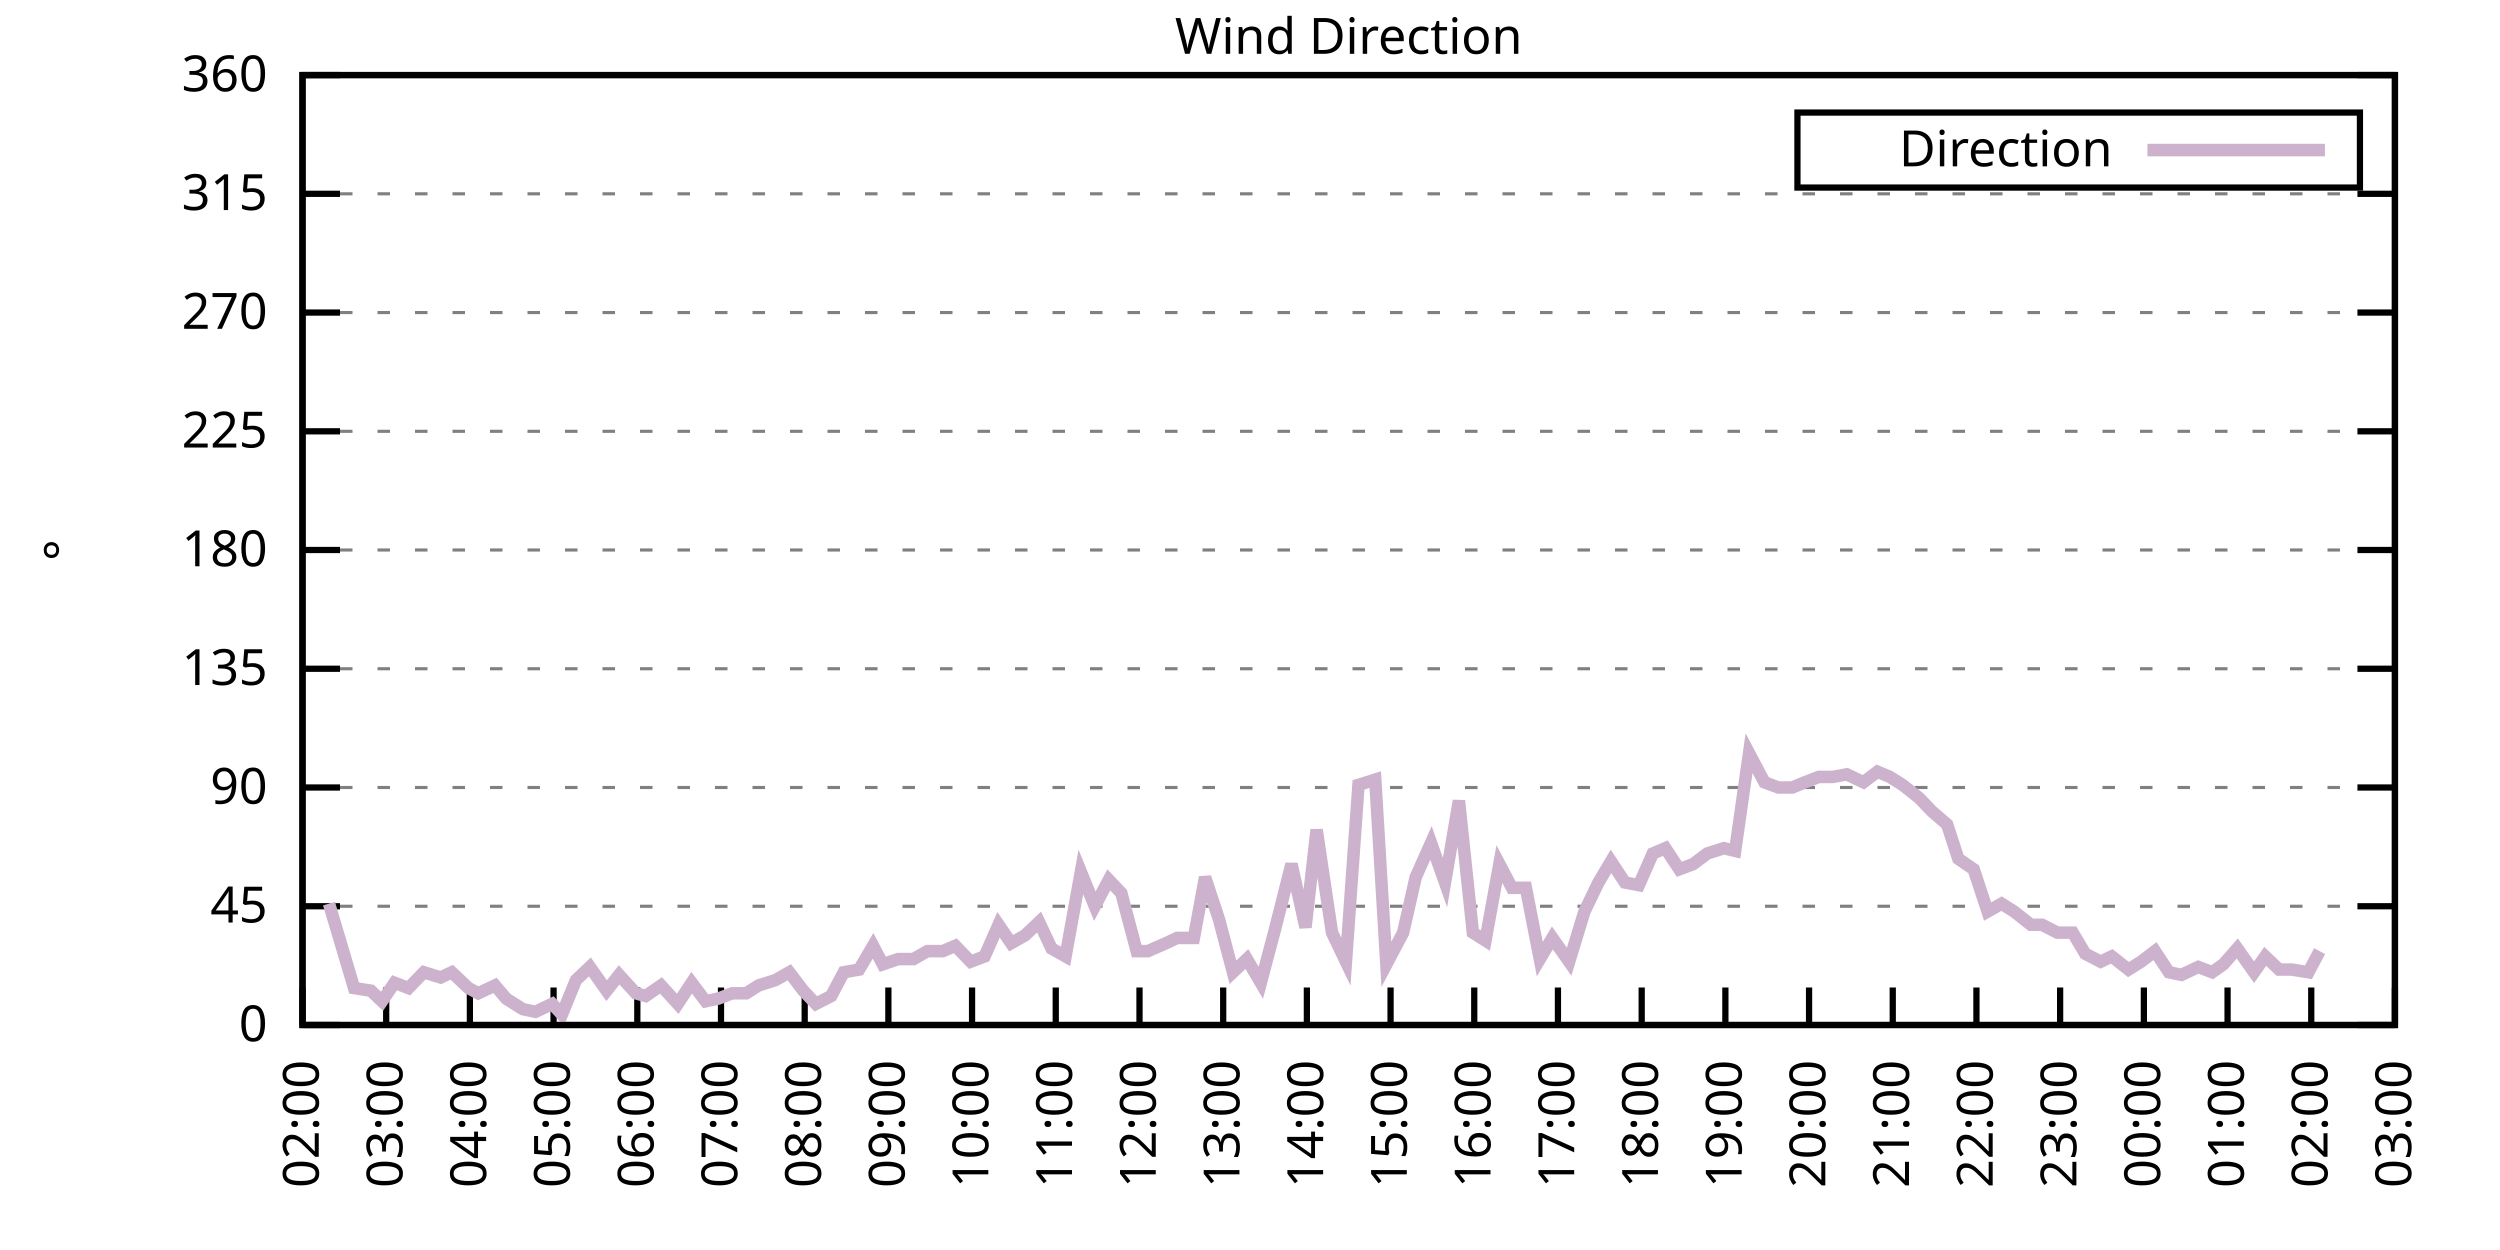
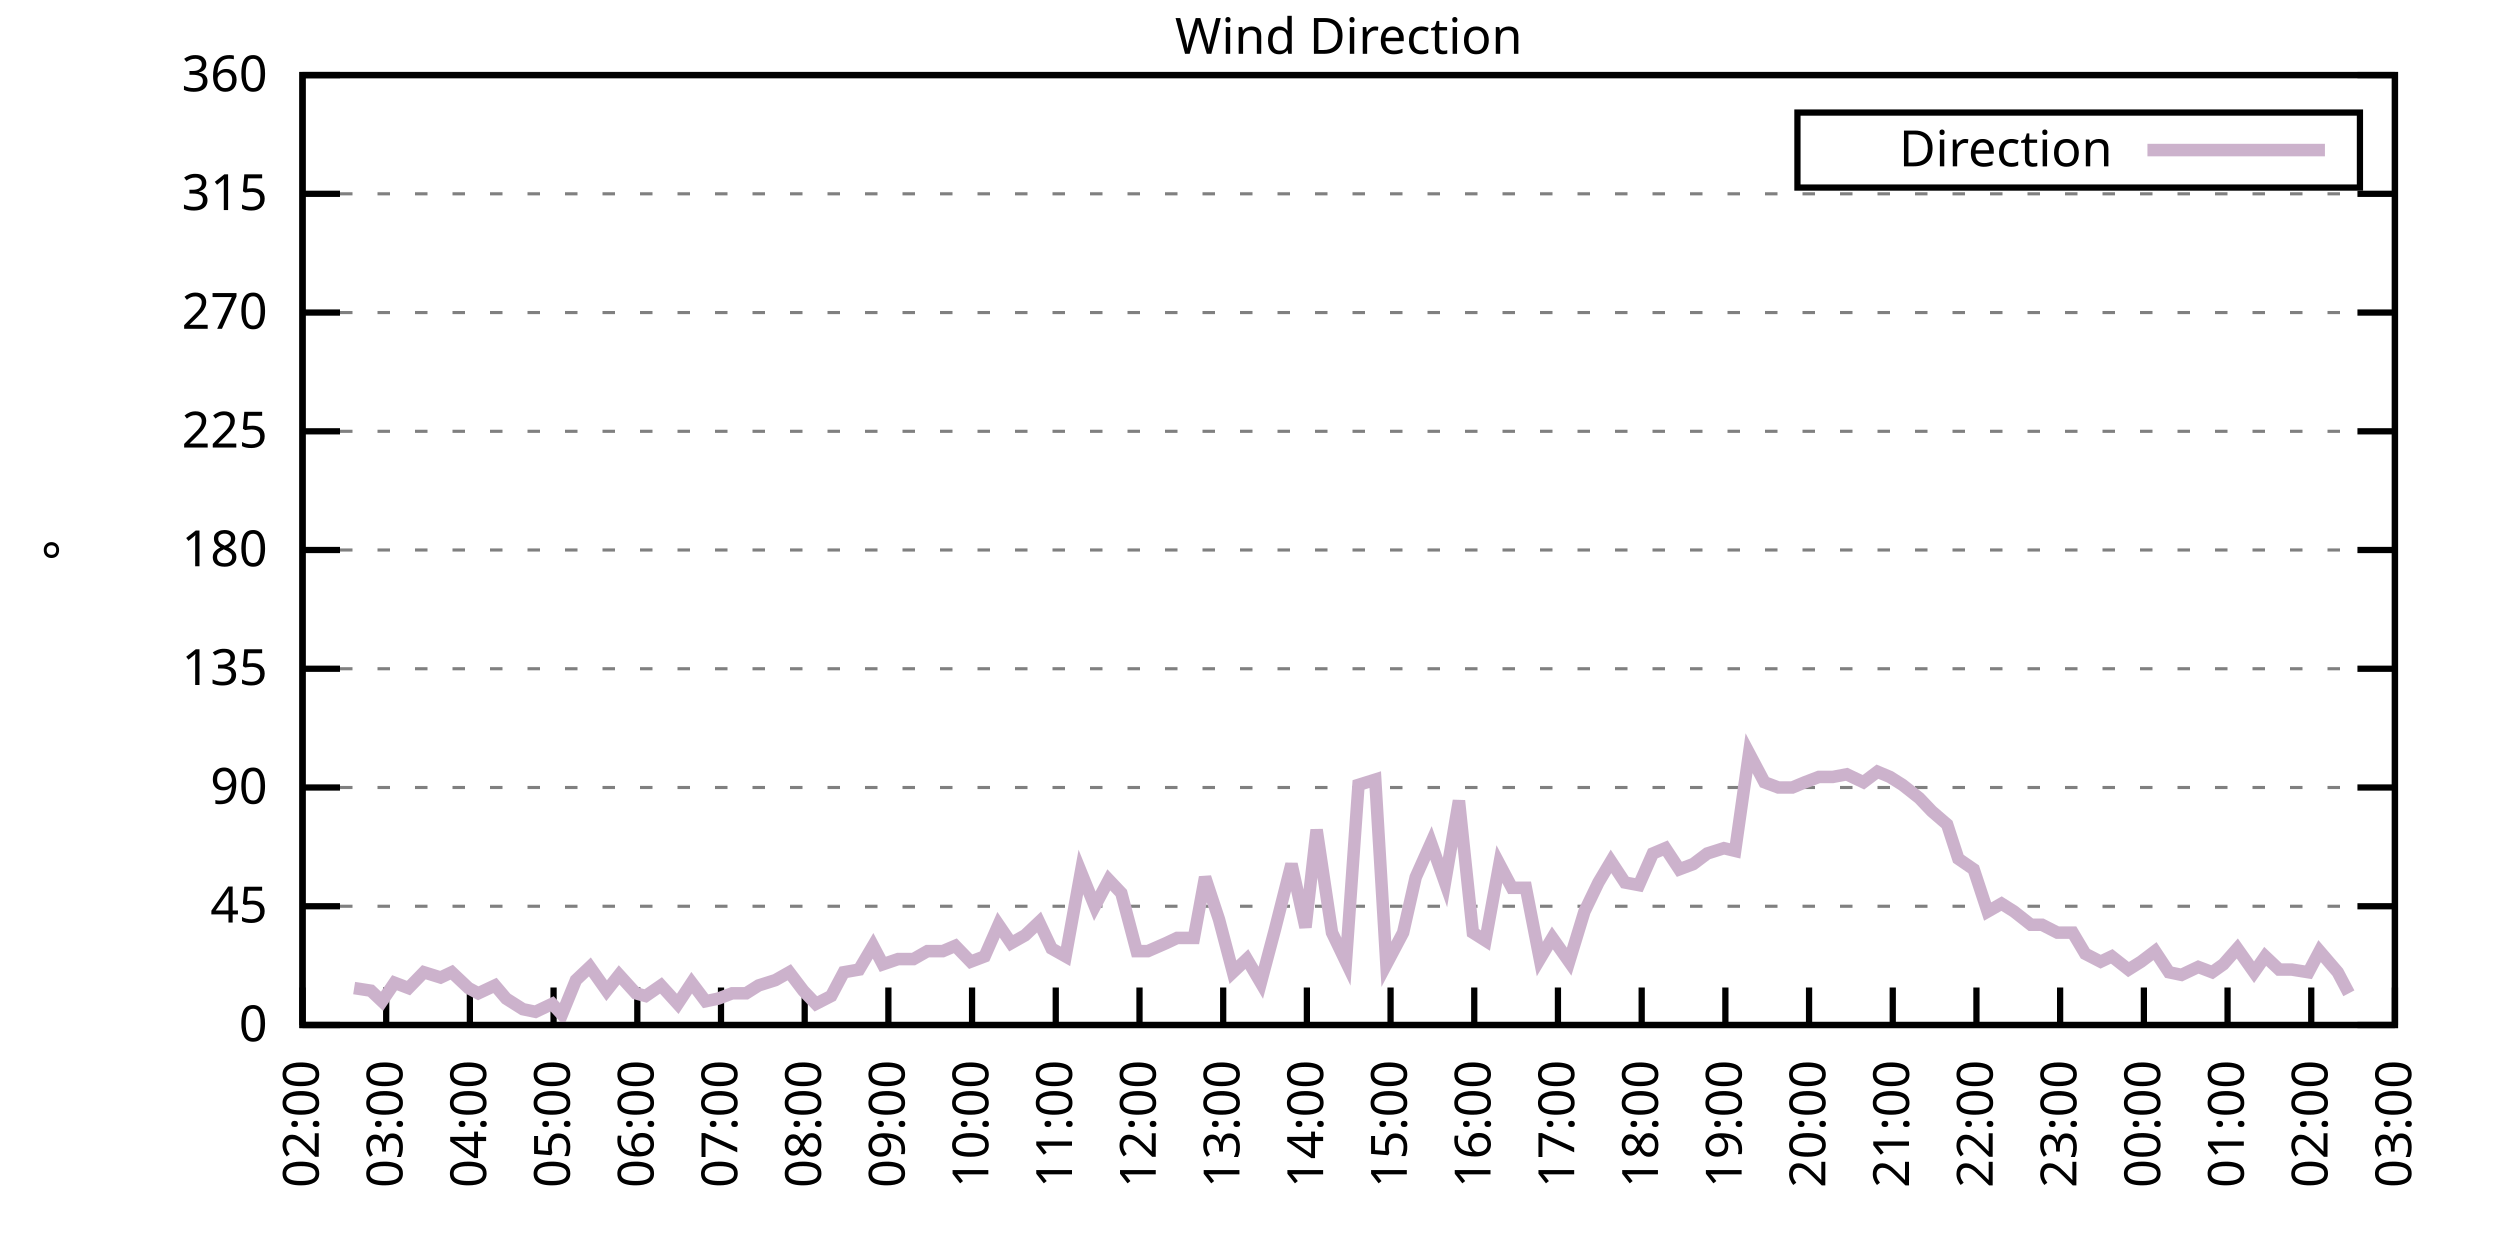
<svg xmlns="http://www.w3.org/2000/svg" xmlns:xlink="http://www.w3.org/1999/xlink" width="400" height="200" viewBox="0 0 400 200">
  <g id="gnuplot_canvas">
    <rect x="0" y="0" width="400" height="200" fill="none" />
    <defs>
      <circle id="gpDot" r="0.5" stroke-width="0.5" stroke="currentColor" />
      <path id="gpPt0" stroke-width="0.333" stroke="currentColor" d="M-1,0 h2 M0,-1 v2" />
      <path id="gpPt1" stroke-width="0.333" stroke="currentColor" d="M-1,-1 L1,1 M1,-1 L-1,1" />
      <path id="gpPt2" stroke-width="0.333" stroke="currentColor" d="M-1,0 L1,0 M0,-1 L0,1 M-1,-1 L1,1 M-1,1 L1,-1" />
      <rect id="gpPt3" stroke-width="0.333" stroke="currentColor" x="-1" y="-1" width="2" height="2" />
      <rect id="gpPt4" stroke-width="0.333" stroke="currentColor" fill="currentColor" x="-1" y="-1" width="2" height="2" />
      <circle id="gpPt5" stroke-width="0.333" stroke="currentColor" cx="0" cy="0" r="1" />
      <use xlink:href="#gpPt5" id="gpPt6" fill="currentColor" stroke="none" />
      <path id="gpPt7" stroke-width="0.333" stroke="currentColor" d="M0,-1.33 L-1.33,0.67 L1.33,0.67 z" />
      <use xlink:href="#gpPt7" id="gpPt8" fill="currentColor" stroke="none" />
      <use xlink:href="#gpPt7" id="gpPt9" stroke="currentColor" transform="rotate(180)" />
      <use xlink:href="#gpPt9" id="gpPt10" fill="currentColor" stroke="none" />
      <use xlink:href="#gpPt3" id="gpPt11" stroke="currentColor" transform="rotate(45)" />
      <use xlink:href="#gpPt11" id="gpPt12" fill="currentColor" stroke="none" />
      <path id="gpPt13" stroke-width="0.333" stroke="currentColor" d="M0,1.330 L1.265,0.411 L0.782,-1.067 L-0.782,-1.076 L-1.265,0.411 z" />
      <use xlink:href="#gpPt13" id="gpPt14" fill="currentColor" stroke="none" />
      <filter id="textbox" filterUnits="objectBoundingBox" x="0" y="0" height="1" width="1">
        <feFlood flood-color="white" flood-opacity="1" result="bgnd" />
        <feComposite in="SourceGraphic" in2="bgnd" operator="atop" />
      </filter>
      <filter id="greybox" filterUnits="objectBoundingBox" x="0" y="0" height="1" width="1">
        <feFlood flood-color="lightgrey" flood-opacity="1" result="grey" />
        <feComposite in="SourceGraphic" in2="grey" operator="atop" />
      </filter>
    </defs>
    <g fill="none" color="white" stroke="currentColor" stroke-width="1.00" stroke-linecap="butt" stroke-linejoin="miter">
</g>
    <g fill="none" color="black" stroke="currentColor" stroke-width="1.00" stroke-linecap="butt" stroke-linejoin="miter">
      <g stroke="none" shape-rendering="crispEdges">
        <polygon fill="rgb(255, 255, 255)" points="48.40,164.00 383.18,164.00 383.18,12.02 48.40,12.02 " />
      </g>
    </g>
    <g fill="none" color="black" stroke="currentColor" stroke-width="1.00" stroke-linecap="butt" stroke-linejoin="miter">
</g>
    <g fill="none" color="black" stroke="black" stroke-width="0.50" stroke-linecap="butt" stroke-linejoin="miter">
</g>
    <g fill="none" color="gray" stroke="currentColor" stroke-width="0.50" stroke-linecap="butt" stroke-linejoin="miter">
      <path stroke="gray" stroke-dasharray="2,4" class="gridline" d="M48.40,164.00 L383.19,164.00  " />
    </g>
    <g fill="none" color="gray" stroke="gray" stroke-width="1.00" stroke-linecap="butt" stroke-linejoin="miter">
</g>
    <g fill="none" color="black" stroke="currentColor" stroke-width="1.00" stroke-linecap="butt" stroke-linejoin="miter">
      <path stroke="black" d="M48.40,164.00 L54.40,164.00 M383.19,164.00 L377.19,164.00  " />
      <g transform="translate(42.80,166.60)" stroke="none" fill="black" font-family="Sans" font-size="8.00" text-anchor="end">
        <text>
          <tspan font-family="Sans"> 0</tspan>
        </text>
      </g>
    </g>
    <g fill="none" color="black" stroke="currentColor" stroke-width="1.00" stroke-linecap="butt" stroke-linejoin="miter">
</g>
    <g fill="none" color="black" stroke="black" stroke-width="0.50" stroke-linecap="butt" stroke-linejoin="miter">
</g>
    <g fill="none" color="gray" stroke="currentColor" stroke-width="0.50" stroke-linecap="butt" stroke-linejoin="miter">
      <path stroke="gray" stroke-dasharray="2,4" class="gridline" d="M48.40,145.00 L383.19,145.00  " />
    </g>
    <g fill="none" color="gray" stroke="gray" stroke-width="1.00" stroke-linecap="butt" stroke-linejoin="miter">
</g>
    <g fill="none" color="black" stroke="currentColor" stroke-width="1.00" stroke-linecap="butt" stroke-linejoin="miter">
      <path stroke="black" d="M48.40,145.00 L54.40,145.00 M383.19,145.00 L377.19,145.00  " />
      <g transform="translate(42.80,147.60)" stroke="none" fill="black" font-family="Sans" font-size="8.00" text-anchor="end">
        <text>
          <tspan font-family="Sans"> 45</tspan>
        </text>
      </g>
    </g>
    <g fill="none" color="black" stroke="currentColor" stroke-width="1.00" stroke-linecap="butt" stroke-linejoin="miter">
</g>
    <g fill="none" color="black" stroke="black" stroke-width="0.50" stroke-linecap="butt" stroke-linejoin="miter">
</g>
    <g fill="none" color="gray" stroke="currentColor" stroke-width="0.50" stroke-linecap="butt" stroke-linejoin="miter">
      <path stroke="gray" stroke-dasharray="2,4" class="gridline" d="M48.40,126.00 L383.19,126.00  " />
    </g>
    <g fill="none" color="gray" stroke="gray" stroke-width="1.00" stroke-linecap="butt" stroke-linejoin="miter">
</g>
    <g fill="none" color="black" stroke="currentColor" stroke-width="1.00" stroke-linecap="butt" stroke-linejoin="miter">
      <path stroke="black" d="M48.40,126.00 L54.40,126.00 M383.19,126.00 L377.19,126.00  " />
      <g transform="translate(42.80,128.60)" stroke="none" fill="black" font-family="Sans" font-size="8.00" text-anchor="end">
        <text>
          <tspan font-family="Sans"> 90</tspan>
        </text>
      </g>
    </g>
    <g fill="none" color="black" stroke="currentColor" stroke-width="1.00" stroke-linecap="butt" stroke-linejoin="miter">
</g>
    <g fill="none" color="black" stroke="black" stroke-width="0.50" stroke-linecap="butt" stroke-linejoin="miter">
</g>
    <g fill="none" color="gray" stroke="currentColor" stroke-width="0.50" stroke-linecap="butt" stroke-linejoin="miter">
      <path stroke="gray" stroke-dasharray="2,4" class="gridline" d="M48.40,107.00 L383.19,107.00  " />
    </g>
    <g fill="none" color="gray" stroke="gray" stroke-width="1.00" stroke-linecap="butt" stroke-linejoin="miter">
</g>
    <g fill="none" color="black" stroke="currentColor" stroke-width="1.00" stroke-linecap="butt" stroke-linejoin="miter">
      <path stroke="black" d="M48.40,107.00 L54.40,107.00 M383.19,107.00 L377.19,107.00  " />
      <g transform="translate(42.80,109.60)" stroke="none" fill="black" font-family="Sans" font-size="8.00" text-anchor="end">
        <text>
          <tspan font-family="Sans"> 135</tspan>
        </text>
      </g>
    </g>
    <g fill="none" color="black" stroke="currentColor" stroke-width="1.00" stroke-linecap="butt" stroke-linejoin="miter">
</g>
    <g fill="none" color="black" stroke="black" stroke-width="0.50" stroke-linecap="butt" stroke-linejoin="miter">
</g>
    <g fill="none" color="gray" stroke="currentColor" stroke-width="0.50" stroke-linecap="butt" stroke-linejoin="miter">
      <path stroke="gray" stroke-dasharray="2,4" class="gridline" d="M48.40,88.00 L383.19,88.00  " />
    </g>
    <g fill="none" color="gray" stroke="gray" stroke-width="1.00" stroke-linecap="butt" stroke-linejoin="miter">
</g>
    <g fill="none" color="black" stroke="currentColor" stroke-width="1.00" stroke-linecap="butt" stroke-linejoin="miter">
      <path stroke="black" d="M48.40,88.00 L54.40,88.00 M383.19,88.00 L377.19,88.00  " />
      <g transform="translate(42.80,90.60)" stroke="none" fill="black" font-family="Sans" font-size="8.00" text-anchor="end">
        <text>
          <tspan font-family="Sans"> 180</tspan>
        </text>
      </g>
    </g>
    <g fill="none" color="black" stroke="currentColor" stroke-width="1.00" stroke-linecap="butt" stroke-linejoin="miter">
</g>
    <g fill="none" color="black" stroke="black" stroke-width="0.50" stroke-linecap="butt" stroke-linejoin="miter">
</g>
    <g fill="none" color="gray" stroke="currentColor" stroke-width="0.50" stroke-linecap="butt" stroke-linejoin="miter">
      <path stroke="gray" stroke-dasharray="2,4" class="gridline" d="M48.40,69.01 L383.19,69.01  " />
    </g>
    <g fill="none" color="gray" stroke="gray" stroke-width="1.00" stroke-linecap="butt" stroke-linejoin="miter">
</g>
    <g fill="none" color="black" stroke="currentColor" stroke-width="1.00" stroke-linecap="butt" stroke-linejoin="miter">
      <path stroke="black" d="M48.40,69.01 L54.40,69.01 M383.19,69.01 L377.19,69.01  " />
      <g transform="translate(42.80,71.61)" stroke="none" fill="black" font-family="Sans" font-size="8.00" text-anchor="end">
        <text>
          <tspan font-family="Sans"> 225</tspan>
        </text>
      </g>
    </g>
    <g fill="none" color="black" stroke="currentColor" stroke-width="1.00" stroke-linecap="butt" stroke-linejoin="miter">
</g>
    <g fill="none" color="black" stroke="black" stroke-width="0.50" stroke-linecap="butt" stroke-linejoin="miter">
</g>
    <g fill="none" color="gray" stroke="currentColor" stroke-width="0.50" stroke-linecap="butt" stroke-linejoin="miter">
      <path stroke="gray" stroke-dasharray="2,4" class="gridline" d="M48.40,50.01 L383.19,50.01  " />
    </g>
    <g fill="none" color="gray" stroke="gray" stroke-width="1.00" stroke-linecap="butt" stroke-linejoin="miter">
</g>
    <g fill="none" color="black" stroke="currentColor" stroke-width="1.00" stroke-linecap="butt" stroke-linejoin="miter">
      <path stroke="black" d="M48.40,50.01 L54.40,50.01 M383.19,50.01 L377.19,50.01  " />
      <g transform="translate(42.80,52.61)" stroke="none" fill="black" font-family="Sans" font-size="8.00" text-anchor="end">
        <text>
          <tspan font-family="Sans"> 270</tspan>
        </text>
      </g>
    </g>
    <g fill="none" color="black" stroke="currentColor" stroke-width="1.00" stroke-linecap="butt" stroke-linejoin="miter">
</g>
    <g fill="none" color="black" stroke="black" stroke-width="0.50" stroke-linecap="butt" stroke-linejoin="miter">
</g>
    <g fill="none" color="gray" stroke="currentColor" stroke-width="0.50" stroke-linecap="butt" stroke-linejoin="miter">
      <path stroke="gray" stroke-dasharray="2,4" class="gridline" d="M48.40,31.01 L383.19,31.01  " />
    </g>
    <g fill="none" color="gray" stroke="gray" stroke-width="1.00" stroke-linecap="butt" stroke-linejoin="miter">
</g>
    <g fill="none" color="black" stroke="currentColor" stroke-width="1.00" stroke-linecap="butt" stroke-linejoin="miter">
      <path stroke="black" d="M48.40,31.01 L54.40,31.01 M383.19,31.01 L377.19,31.01  " />
      <g transform="translate(42.80,33.61)" stroke="none" fill="black" font-family="Sans" font-size="8.00" text-anchor="end">
        <text>
          <tspan font-family="Sans"> 315</tspan>
        </text>
      </g>
    </g>
    <g fill="none" color="black" stroke="currentColor" stroke-width="1.00" stroke-linecap="butt" stroke-linejoin="miter">
</g>
    <g fill="none" color="black" stroke="black" stroke-width="0.50" stroke-linecap="butt" stroke-linejoin="miter">
</g>
    <g fill="none" color="gray" stroke="currentColor" stroke-width="0.50" stroke-linecap="butt" stroke-linejoin="miter">
      <path stroke="gray" stroke-dasharray="2,4" class="gridline" d="M48.40,12.01 L383.19,12.01  " />
    </g>
    <g fill="none" color="gray" stroke="gray" stroke-width="1.00" stroke-linecap="butt" stroke-linejoin="miter">
</g>
    <g fill="none" color="black" stroke="currentColor" stroke-width="1.00" stroke-linecap="butt" stroke-linejoin="miter">
      <path stroke="black" d="M48.40,12.01 L54.40,12.01 M383.19,12.01 L377.19,12.01  " />
      <g transform="translate(42.80,14.61)" stroke="none" fill="black" font-family="Sans" font-size="8.00" text-anchor="end">
        <text>
          <tspan font-family="Sans"> 360</tspan>
        </text>
      </g>
    </g>
    <g fill="none" color="black" stroke="currentColor" stroke-width="1.00" stroke-linecap="butt" stroke-linejoin="miter">
      <path stroke="black" d="M48.40,164.00 L48.40,158.00  " />
      <g transform="translate(51.00,169.60) rotate(270.00)" stroke="none" fill="black" font-family="Sans" font-size="8.00" text-anchor="end">
        <text>
          <tspan font-family="Sans">02:00</tspan>
        </text>
      </g>
    </g>
    <g fill="none" color="black" stroke="currentColor" stroke-width="1.00" stroke-linecap="butt" stroke-linejoin="miter">
      <path stroke="black" d="M61.79,164.00 L61.79,158.00  " />
      <g transform="translate(64.39,169.60) rotate(270.00)" stroke="none" fill="black" font-family="Sans" font-size="8.00" text-anchor="end">
        <text>
          <tspan font-family="Sans">03:00</tspan>
        </text>
      </g>
    </g>
    <g fill="none" color="black" stroke="currentColor" stroke-width="1.00" stroke-linecap="butt" stroke-linejoin="miter">
      <path stroke="black" d="M75.18,164.00 L75.18,158.00  " />
      <g transform="translate(77.78,169.60) rotate(270.00)" stroke="none" fill="black" font-family="Sans" font-size="8.00" text-anchor="end">
        <text>
          <tspan font-family="Sans">04:00</tspan>
        </text>
      </g>
    </g>
    <g fill="none" color="black" stroke="currentColor" stroke-width="1.00" stroke-linecap="butt" stroke-linejoin="miter">
      <path stroke="black" d="M88.57,164.00 L88.57,158.00  " />
      <g transform="translate(91.17,169.60) rotate(270.00)" stroke="none" fill="black" font-family="Sans" font-size="8.00" text-anchor="end">
        <text>
          <tspan font-family="Sans">05:00</tspan>
        </text>
      </g>
    </g>
    <g fill="none" color="black" stroke="currentColor" stroke-width="1.00" stroke-linecap="butt" stroke-linejoin="miter">
      <path stroke="black" d="M101.97,164.00 L101.97,158.00  " />
      <g transform="translate(104.57,169.60) rotate(270.00)" stroke="none" fill="black" font-family="Sans" font-size="8.00" text-anchor="end">
        <text>
          <tspan font-family="Sans">06:00</tspan>
        </text>
      </g>
    </g>
    <g fill="none" color="black" stroke="currentColor" stroke-width="1.00" stroke-linecap="butt" stroke-linejoin="miter">
      <path stroke="black" d="M115.36,164.00 L115.36,158.00  " />
      <g transform="translate(117.96,169.60) rotate(270.00)" stroke="none" fill="black" font-family="Sans" font-size="8.00" text-anchor="end">
        <text>
          <tspan font-family="Sans">07:00</tspan>
        </text>
      </g>
    </g>
    <g fill="none" color="black" stroke="currentColor" stroke-width="1.00" stroke-linecap="butt" stroke-linejoin="miter">
      <path stroke="black" d="M128.75,164.00 L128.75,158.00  " />
      <g transform="translate(131.35,169.60) rotate(270.00)" stroke="none" fill="black" font-family="Sans" font-size="8.00" text-anchor="end">
        <text>
          <tspan font-family="Sans">08:00</tspan>
        </text>
      </g>
    </g>
    <g fill="none" color="black" stroke="currentColor" stroke-width="1.00" stroke-linecap="butt" stroke-linejoin="miter">
      <path stroke="black" d="M142.14,164.00 L142.14,158.00  " />
      <g transform="translate(144.74,169.60) rotate(270.00)" stroke="none" fill="black" font-family="Sans" font-size="8.00" text-anchor="end">
        <text>
          <tspan font-family="Sans">09:00</tspan>
        </text>
      </g>
    </g>
    <g fill="none" color="black" stroke="currentColor" stroke-width="1.00" stroke-linecap="butt" stroke-linejoin="miter">
      <path stroke="black" d="M155.53,164.00 L155.53,158.00  " />
      <g transform="translate(158.13,169.60) rotate(270.00)" stroke="none" fill="black" font-family="Sans" font-size="8.00" text-anchor="end">
        <text>
          <tspan font-family="Sans">10:00</tspan>
        </text>
      </g>
    </g>
    <g fill="none" color="black" stroke="currentColor" stroke-width="1.00" stroke-linecap="butt" stroke-linejoin="miter">
      <path stroke="black" d="M168.92,164.00 L168.92,158.00  " />
      <g transform="translate(171.52,169.60) rotate(270.00)" stroke="none" fill="black" font-family="Sans" font-size="8.00" text-anchor="end">
        <text>
          <tspan font-family="Sans">11:00</tspan>
        </text>
      </g>
    </g>
    <g fill="none" color="black" stroke="currentColor" stroke-width="1.00" stroke-linecap="butt" stroke-linejoin="miter">
      <path stroke="black" d="M182.32,164.00 L182.32,158.00  " />
      <g transform="translate(184.92,169.60) rotate(270.00)" stroke="none" fill="black" font-family="Sans" font-size="8.00" text-anchor="end">
        <text>
          <tspan font-family="Sans">12:00</tspan>
        </text>
      </g>
    </g>
    <g fill="none" color="black" stroke="currentColor" stroke-width="1.00" stroke-linecap="butt" stroke-linejoin="miter">
      <path stroke="black" d="M195.71,164.00 L195.71,158.00  " />
      <g transform="translate(198.31,169.60) rotate(270.00)" stroke="none" fill="black" font-family="Sans" font-size="8.00" text-anchor="end">
        <text>
          <tspan font-family="Sans">13:00</tspan>
        </text>
      </g>
    </g>
    <g fill="none" color="black" stroke="currentColor" stroke-width="1.00" stroke-linecap="butt" stroke-linejoin="miter">
      <path stroke="black" d="M209.10,164.00 L209.10,158.00  " />
      <g transform="translate(211.70,169.60) rotate(270.00)" stroke="none" fill="black" font-family="Sans" font-size="8.00" text-anchor="end">
        <text>
          <tspan font-family="Sans">14:00</tspan>
        </text>
      </g>
    </g>
    <g fill="none" color="black" stroke="currentColor" stroke-width="1.00" stroke-linecap="butt" stroke-linejoin="miter">
      <path stroke="black" d="M222.49,164.00 L222.49,158.00  " />
      <g transform="translate(225.09,169.60) rotate(270.00)" stroke="none" fill="black" font-family="Sans" font-size="8.00" text-anchor="end">
        <text>
          <tspan font-family="Sans">15:00</tspan>
        </text>
      </g>
    </g>
    <g fill="none" color="black" stroke="currentColor" stroke-width="1.00" stroke-linecap="butt" stroke-linejoin="miter">
      <path stroke="black" d="M235.88,164.00 L235.88,158.00  " />
      <g transform="translate(238.48,169.60) rotate(270.00)" stroke="none" fill="black" font-family="Sans" font-size="8.00" text-anchor="end">
        <text>
          <tspan font-family="Sans">16:00</tspan>
        </text>
      </g>
    </g>
    <g fill="none" color="black" stroke="currentColor" stroke-width="1.00" stroke-linecap="butt" stroke-linejoin="miter">
      <path stroke="black" d="M249.27,164.00 L249.27,158.00  " />
      <g transform="translate(251.87,169.60) rotate(270.00)" stroke="none" fill="black" font-family="Sans" font-size="8.00" text-anchor="end">
        <text>
          <tspan font-family="Sans">17:00</tspan>
        </text>
      </g>
    </g>
    <g fill="none" color="black" stroke="currentColor" stroke-width="1.00" stroke-linecap="butt" stroke-linejoin="miter">
      <path stroke="black" d="M262.67,164.00 L262.67,158.00  " />
      <g transform="translate(265.27,169.60) rotate(270.00)" stroke="none" fill="black" font-family="Sans" font-size="8.00" text-anchor="end">
        <text>
          <tspan font-family="Sans">18:00</tspan>
        </text>
      </g>
    </g>
    <g fill="none" color="black" stroke="currentColor" stroke-width="1.00" stroke-linecap="butt" stroke-linejoin="miter">
      <path stroke="black" d="M276.06,164.00 L276.06,158.00  " />
      <g transform="translate(278.66,169.60) rotate(270.00)" stroke="none" fill="black" font-family="Sans" font-size="8.00" text-anchor="end">
        <text>
          <tspan font-family="Sans">19:00</tspan>
        </text>
      </g>
    </g>
    <g fill="none" color="black" stroke="currentColor" stroke-width="1.00" stroke-linecap="butt" stroke-linejoin="miter">
      <path stroke="black" d="M289.45,164.00 L289.45,158.00  " />
      <g transform="translate(292.05,169.60) rotate(270.00)" stroke="none" fill="black" font-family="Sans" font-size="8.00" text-anchor="end">
        <text>
          <tspan font-family="Sans">20:00</tspan>
        </text>
      </g>
    </g>
    <g fill="none" color="black" stroke="currentColor" stroke-width="1.00" stroke-linecap="butt" stroke-linejoin="miter">
      <path stroke="black" d="M302.84,164.00 L302.84,158.00  " />
      <g transform="translate(305.44,169.60) rotate(270.00)" stroke="none" fill="black" font-family="Sans" font-size="8.00" text-anchor="end">
        <text>
          <tspan font-family="Sans">21:00</tspan>
        </text>
      </g>
    </g>
    <g fill="none" color="black" stroke="currentColor" stroke-width="1.00" stroke-linecap="butt" stroke-linejoin="miter">
      <path stroke="black" d="M316.23,164.00 L316.23,158.00  " />
      <g transform="translate(318.83,169.60) rotate(270.00)" stroke="none" fill="black" font-family="Sans" font-size="8.00" text-anchor="end">
        <text>
          <tspan font-family="Sans">22:00</tspan>
        </text>
      </g>
    </g>
    <g fill="none" color="black" stroke="currentColor" stroke-width="1.00" stroke-linecap="butt" stroke-linejoin="miter">
      <path stroke="black" d="M329.62,164.00 L329.62,158.00  " />
      <g transform="translate(332.22,169.60) rotate(270.00)" stroke="none" fill="black" font-family="Sans" font-size="8.00" text-anchor="end">
        <text>
          <tspan font-family="Sans">23:00</tspan>
        </text>
      </g>
    </g>
    <g fill="none" color="black" stroke="currentColor" stroke-width="1.00" stroke-linecap="butt" stroke-linejoin="miter">
      <path stroke="black" d="M343.02,164.00 L343.02,158.00  " />
      <g transform="translate(345.62,169.60) rotate(270.00)" stroke="none" fill="black" font-family="Sans" font-size="8.00" text-anchor="end">
        <text>
          <tspan font-family="Sans">00:00</tspan>
        </text>
      </g>
    </g>
    <g fill="none" color="black" stroke="currentColor" stroke-width="1.00" stroke-linecap="butt" stroke-linejoin="miter">
      <path stroke="black" d="M356.41,164.00 L356.41,158.00  " />
      <g transform="translate(359.01,169.60) rotate(270.00)" stroke="none" fill="black" font-family="Sans" font-size="8.00" text-anchor="end">
        <text>
          <tspan font-family="Sans">01:00</tspan>
        </text>
      </g>
    </g>
    <g fill="none" color="black" stroke="currentColor" stroke-width="1.00" stroke-linecap="butt" stroke-linejoin="miter">
      <path stroke="black" d="M369.80,164.00 L369.80,158.00  " />
      <g transform="translate(372.40,169.60) rotate(270.00)" stroke="none" fill="black" font-family="Sans" font-size="8.00" text-anchor="end">
        <text>
          <tspan font-family="Sans">02:00</tspan>
        </text>
      </g>
    </g>
    <g fill="none" color="black" stroke="currentColor" stroke-width="1.00" stroke-linecap="butt" stroke-linejoin="miter">
      <path stroke="black" d="M383.19,164.00 L383.19,158.00  " />
      <g transform="translate(385.79,169.60) rotate(270.00)" stroke="none" fill="black" font-family="Sans" font-size="8.00" text-anchor="end">
        <text>
          <tspan font-family="Sans">03:00</tspan>
        </text>
      </g>
    </g>
    <g fill="none" color="black" stroke="currentColor" stroke-width="1.00" stroke-linecap="butt" stroke-linejoin="miter">
</g>
    <g fill="none" color="black" stroke="currentColor" stroke-width="1.00" stroke-linecap="butt" stroke-linejoin="miter">
      <path stroke="black" d="M48.40,12.01 L48.40,164.00 L383.19,164.00 L383.19,12.01 L48.40,12.01 Z  " />
    </g>
    <g fill="none" color="black" stroke="currentColor" stroke-width="1.00" stroke-linecap="butt" stroke-linejoin="miter">
</g>
    <g fill="none" color="black" stroke="currentColor" stroke-width="1.00" stroke-linecap="butt" stroke-linejoin="miter">
      <path stroke="black" d="M287.59,30.01 L287.59,18.01 L377.59,18.01 L377.59,30.01 L287.59,30.01 Z  " />
    </g>
    <g id="Wind_direction_plot_1">
      <g fill="none" color="white" stroke="black" stroke-width="2.00" stroke-linecap="butt" stroke-linejoin="miter">
</g>
      <g fill="none" color="black" stroke="currentColor" stroke-width="2.00" stroke-linecap="butt" stroke-linejoin="miter">
        <g transform="translate(337.99,26.61)" stroke="none" fill="black" font-family="Sans" font-size="8.00" text-anchor="end">
          <text>
            <tspan font-family="Sans">Direction</tspan>
          </text>
        </g>
      </g>
      <g fill="none" color="black" stroke="currentColor" stroke-width="2.00" stroke-linecap="butt" stroke-linejoin="miter">
-         <path stroke="rgb(204, 178, 204)" d="M343.59,24.01 L371.99,24.01 M52.64,144.58 L56.66,158.09 L59.34,158.51 L61.12,160.20 L63.13,157.24 L65.36,158.09   L67.82,155.56 L70.50,156.40 L72.28,155.56 L74.96,158.09 L76.52,158.93 L79.20,157.67 L80.99,159.78 L83.66,161.47   L85.67,161.89 L88.35,160.62 L89.91,162.31 L92.15,156.82 L94.38,154.71 L97.06,158.51 L99.06,155.98 L101.74,158.93   L103.31,159.36 L105.76,157.67 L108.44,160.62 L110.67,157.24 L112.90,160.20 L114.91,159.78 L117.14,158.93 L119.38,158.93   L121.38,157.67 L124.06,156.82 L126.29,155.56 L128.53,158.51 L130.54,160.62 L132.99,159.36 L135.00,155.56 L137.45,155.13   L139.69,151.33 L141.25,154.29 L143.70,153.45 L146.16,153.45 L148.39,152.18 L150.85,152.18 L152.85,151.33 L155.31,153.87   L157.54,153.02 L159.77,147.96 L161.78,150.91 L164.01,149.65 L166.25,147.53 L168.25,151.76 L170.49,153.02 L172.94,139.51   L175.17,145.00 L177.41,140.78 L179.41,142.89 L181.87,152.18 L183.66,152.18 L186.56,150.91 L188.34,150.07 L191.02,150.07   L192.81,140.36 L195.04,147.11 L197.27,155.56 L199.50,153.45 L201.73,157.24 L203.97,148.80 L206.64,138.25 L208.88,148.38   L210.66,132.76 L213.12,149.22 L215.35,153.87 L217.36,125.58 L220.04,124.74 L221.82,154.29 L224.50,149.22 L226.51,140.36   L228.96,134.87 L231.20,141.20 L233.43,128.11 L235.66,149.22 L237.67,150.49 L239.90,138.25 L241.91,142.05 L244.14,142.05   L246.37,153.45 L248.38,150.07 L251.06,153.87 L253.51,145.85 L255.75,141.20 L257.76,137.82 L259.99,141.20 L262.22,141.62   L264.45,136.56 L266.46,135.71 L268.69,139.09 L270.92,138.25 L273.16,136.56 L275.83,135.71 L277.62,136.14 L279.85,120.51   L282.31,125.16 L284.54,126.00 L286.77,126.00 L288.78,125.16 L291.01,124.31 L293.24,124.31 L295.48,123.89 L298.15,125.16   L300.39,123.47 L302.39,124.31 L304.40,125.58 L307.08,127.69 L309.09,129.80 L311.54,131.91 L313.33,137.40 L315.79,139.09   L318.02,145.85 L320.25,144.58 L322.26,145.85 L324.94,147.96 L326.72,147.96 L329.18,149.22 L331.63,149.22 L333.64,152.60   L336.10,153.87 L337.88,153.02 L340.56,155.13 L342.57,153.87 L344.80,152.18 L347.03,155.56 L349.04,155.98 L351.72,154.71   L353.95,155.56 L355.74,154.29 L357.97,151.76 L360.65,155.56 L362.43,153.02 L364.66,155.13 L366.67,155.13 L369.35,155.56   L371.14,152.18  " />
+         <path stroke="rgb(204, 178, 204)" d="M343.59,24.01 L371.99,24.01 M56.66,158.09 L59.34,158.51 L61.12,160.20 L63.13,157.24 L65.36,158.09 L67.82,155.56   L70.50,156.40 L72.28,155.56 L74.96,158.09 L76.52,158.93 L79.20,157.67 L80.99,159.78 L83.66,161.47 L85.67,161.89   L88.35,160.62 L89.91,162.31 L92.15,156.82 L94.38,154.71 L97.06,158.51 L99.06,155.98 L101.74,158.93 L103.31,159.36   L105.76,157.67 L108.44,160.62 L110.67,157.24 L112.90,160.20 L114.91,159.78 L117.14,158.93 L119.38,158.93 L121.38,157.67   L124.06,156.82 L126.29,155.56 L128.53,158.51 L130.54,160.62 L132.99,159.36 L135.00,155.56 L137.45,155.13 L139.69,151.33   L141.25,154.29 L143.70,153.45 L146.16,153.45 L148.39,152.18 L150.85,152.18 L152.85,151.33 L155.31,153.87 L157.54,153.02   L159.77,147.96 L161.78,150.91 L164.01,149.65 L166.25,147.53 L168.25,151.76 L170.49,153.02 L172.94,139.51 L175.17,145.00   L177.41,140.78 L179.41,142.89 L181.87,152.18 L183.66,152.18 L186.56,150.91 L188.34,150.07 L191.02,150.07 L192.81,140.36   L195.04,147.11 L197.27,155.56 L199.50,153.45 L201.73,157.24 L203.97,148.80 L206.64,138.25 L208.88,148.38 L210.66,132.76   L213.12,149.22 L215.35,153.87 L217.36,125.58 L220.04,124.74 L221.82,154.29 L224.50,149.22 L226.51,140.36 L228.96,134.87   L231.20,141.20 L233.43,128.11 L235.66,149.22 L237.67,150.49 L239.90,138.25 L241.91,142.05 L244.14,142.05 L246.37,153.45   L248.38,150.07 L251.06,153.87 L253.51,145.85 L255.75,141.20 L257.76,137.82 L259.99,141.20 L262.22,141.62 L264.45,136.56   L266.46,135.71 L268.69,139.09 L270.92,138.25 L273.16,136.56 L275.83,135.71 L277.62,136.14 L279.85,120.51 L282.31,125.16   L284.54,126.00 L286.77,126.00 L288.78,125.16 L291.01,124.31 L293.24,124.31 L295.48,123.89 L298.15,125.16 L300.39,123.47   L302.39,124.31 L304.40,125.58 L307.08,127.69 L309.09,129.80 L311.54,131.91 L313.33,137.40 L315.79,139.09 L318.02,145.85   L320.25,144.58 L322.26,145.85 L324.94,147.96 L326.72,147.96 L329.18,149.22 L331.63,149.22 L333.64,152.60 L336.10,153.87   L337.88,153.02 L340.56,155.13 L342.57,153.87 L344.80,152.18 L347.03,155.56 L349.04,155.98 L351.72,154.71 L353.95,155.56   L355.74,154.29 L357.97,151.76 L360.65,155.56 L362.43,153.02 L364.66,155.13 L366.67,155.13 L369.35,155.56 L371.14,152.18   L374.04,155.56 L375.82,158.93  " />
      </g>
    </g>
    <g fill="none" color="black" stroke="currentColor" stroke-width="2.00" stroke-linecap="butt" stroke-linejoin="miter">
</g>
    <g fill="none" color="black" stroke="black" stroke-width="1.00" stroke-linecap="butt" stroke-linejoin="miter">
</g>
    <g fill="none" color="black" stroke="currentColor" stroke-width="1.00" stroke-linecap="butt" stroke-linejoin="miter">
      <path stroke="black" d="M48.40,12.01 L48.40,164.00 L383.19,164.00 L383.19,12.01 L48.40,12.01 Z  " />
      <g transform="translate(12.80,88.01) rotate(270.00)" stroke="none" fill="black" font-family="Sans" font-size="8.00" text-anchor="middle">
        <text>
          <tspan font-family="Sans">°</tspan>
        </text>
      </g>
    </g>
    <g fill="none" color="black" stroke="currentColor" stroke-width="1.00" stroke-linecap="butt" stroke-linejoin="miter">
</g>
    <g fill="none" color="black" stroke="currentColor" stroke-width="1.00" stroke-linecap="butt" stroke-linejoin="miter">
      <g transform="translate(215.79,8.61)" stroke="none" fill="black" font-family="Sans" font-size="8.00" text-anchor="middle">
        <text>
          <tspan font-family="Sans">Wind Direction</tspan>
        </text>
      </g>
    </g>
    <g fill="none" color="black" stroke="currentColor" stroke-width="1.00" stroke-linecap="butt" stroke-linejoin="miter">
</g>
  </g>
</svg>
